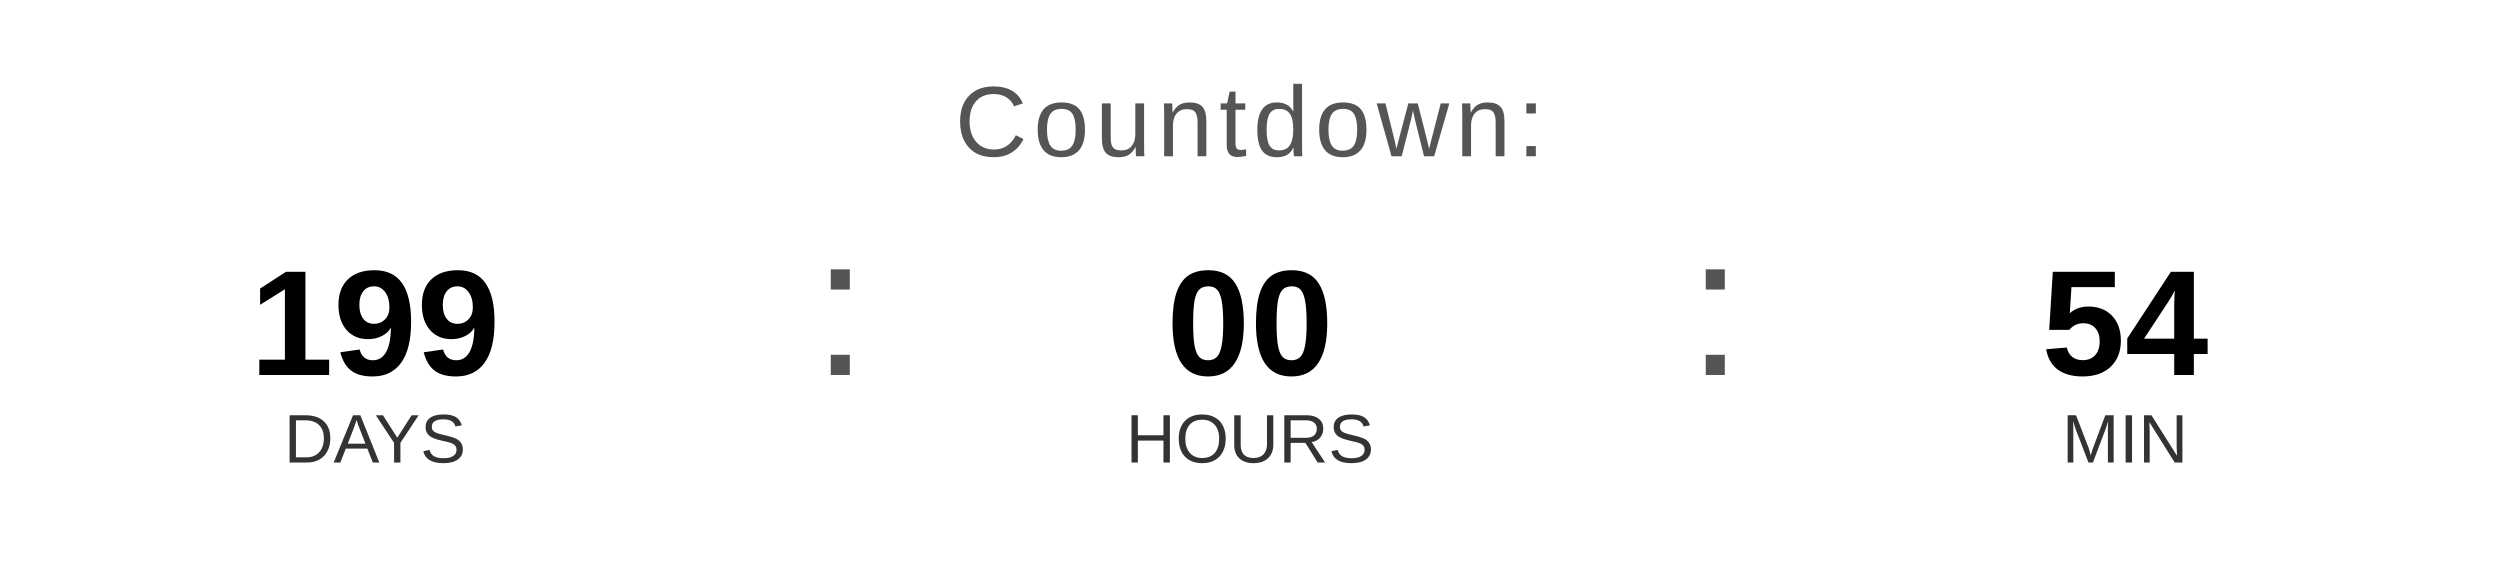
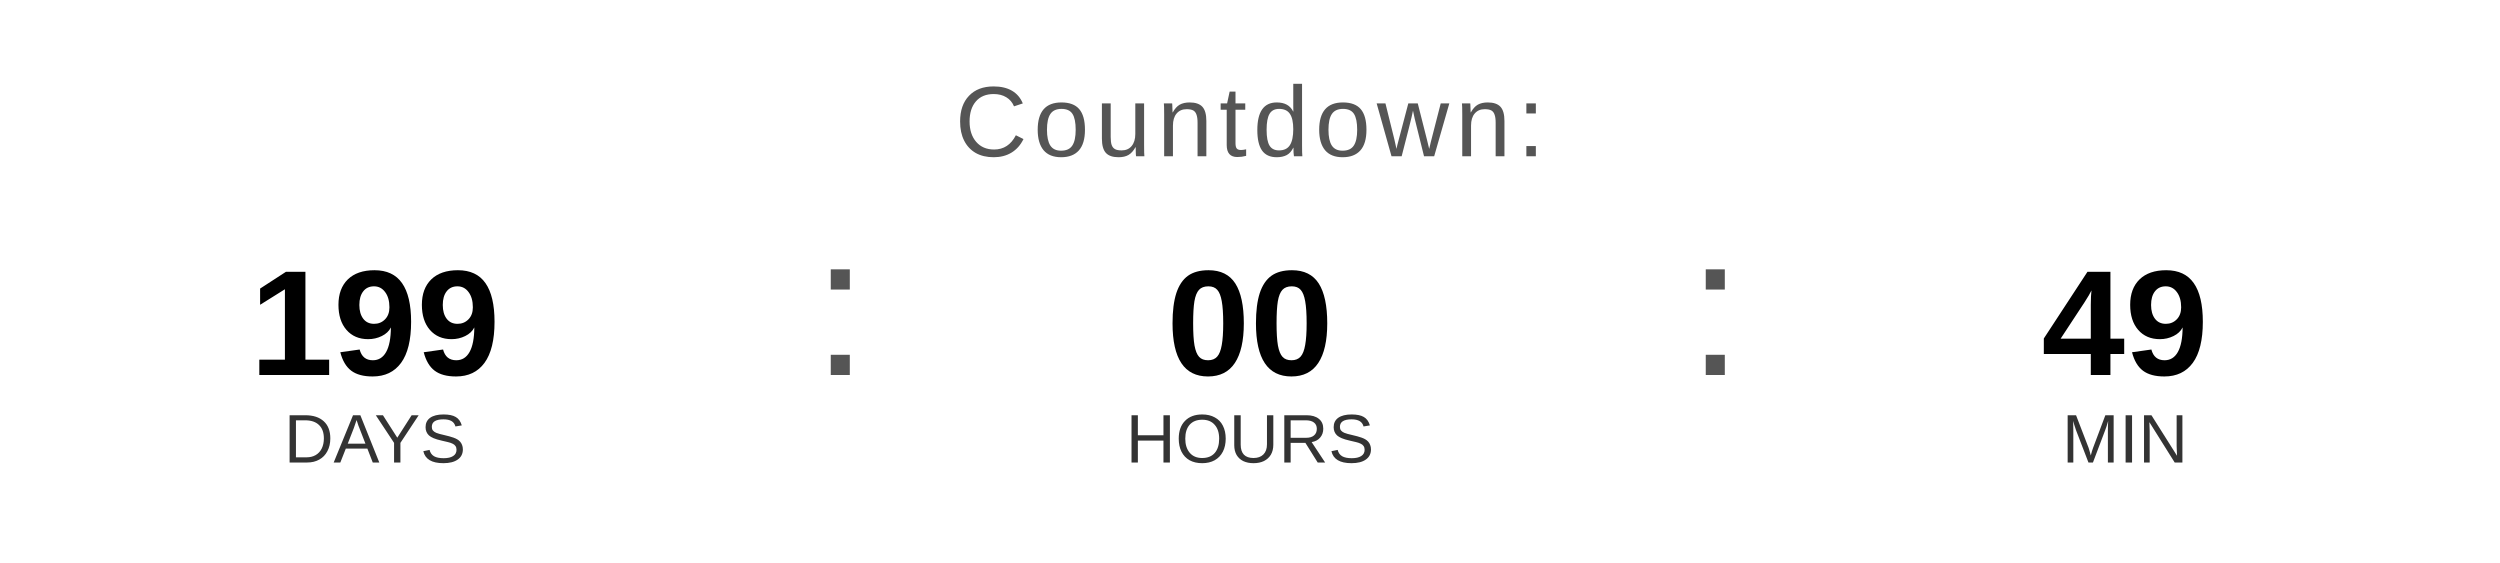
<svg xmlns="http://www.w3.org/2000/svg" width="400" height="90" viewBox="0 0 400 90">
  <text x="200" y="25" font-family="Arial, Helvetica, sans-serif" font-size="16" fill="#555555" text-anchor="middle" letter-spacing="1">
    Countdown:
  </text>
  <text x="60" y="60" font-family="Arial, Helvetica, sans-serif" font-size="24" font-weight="bold" fill="#000000" text-anchor="middle">199</text>
  <text x="60" y="74" font-family="Arial, Helvetica, sans-serif" font-size="11" fill="#333333" text-anchor="middle">DAYS</text>
  <text x="130" y="60" font-family="Arial, sans-serif" font-size="32" fill="#555555">:</text>
  <text x="200" y="60" font-family="Arial, Helvetica, sans-serif" font-size="24" font-weight="bold" fill="#000000" text-anchor="middle">00</text>
  <text x="200" y="74" font-family="Arial, Helvetica, sans-serif" font-size="11" fill="#333333" text-anchor="middle">HOURS</text>
  <text x="270" y="60" font-family="Arial, sans-serif" font-size="32" fill="#555555">:</text>
-   <text x="340" y="60" font-family="Arial, Helvetica, sans-serif" font-size="24" font-weight="bold" fill="#000000" text-anchor="middle">54</text>
+   <text x="340" y="60" font-family="Arial, Helvetica, sans-serif" font-size="24" font-weight="bold" fill="#000000" text-anchor="middle">49</text>
  <text x="340" y="74" font-family="Arial, Helvetica, sans-serif" font-size="11" fill="#333333" text-anchor="middle">MIN</text>
</svg>
